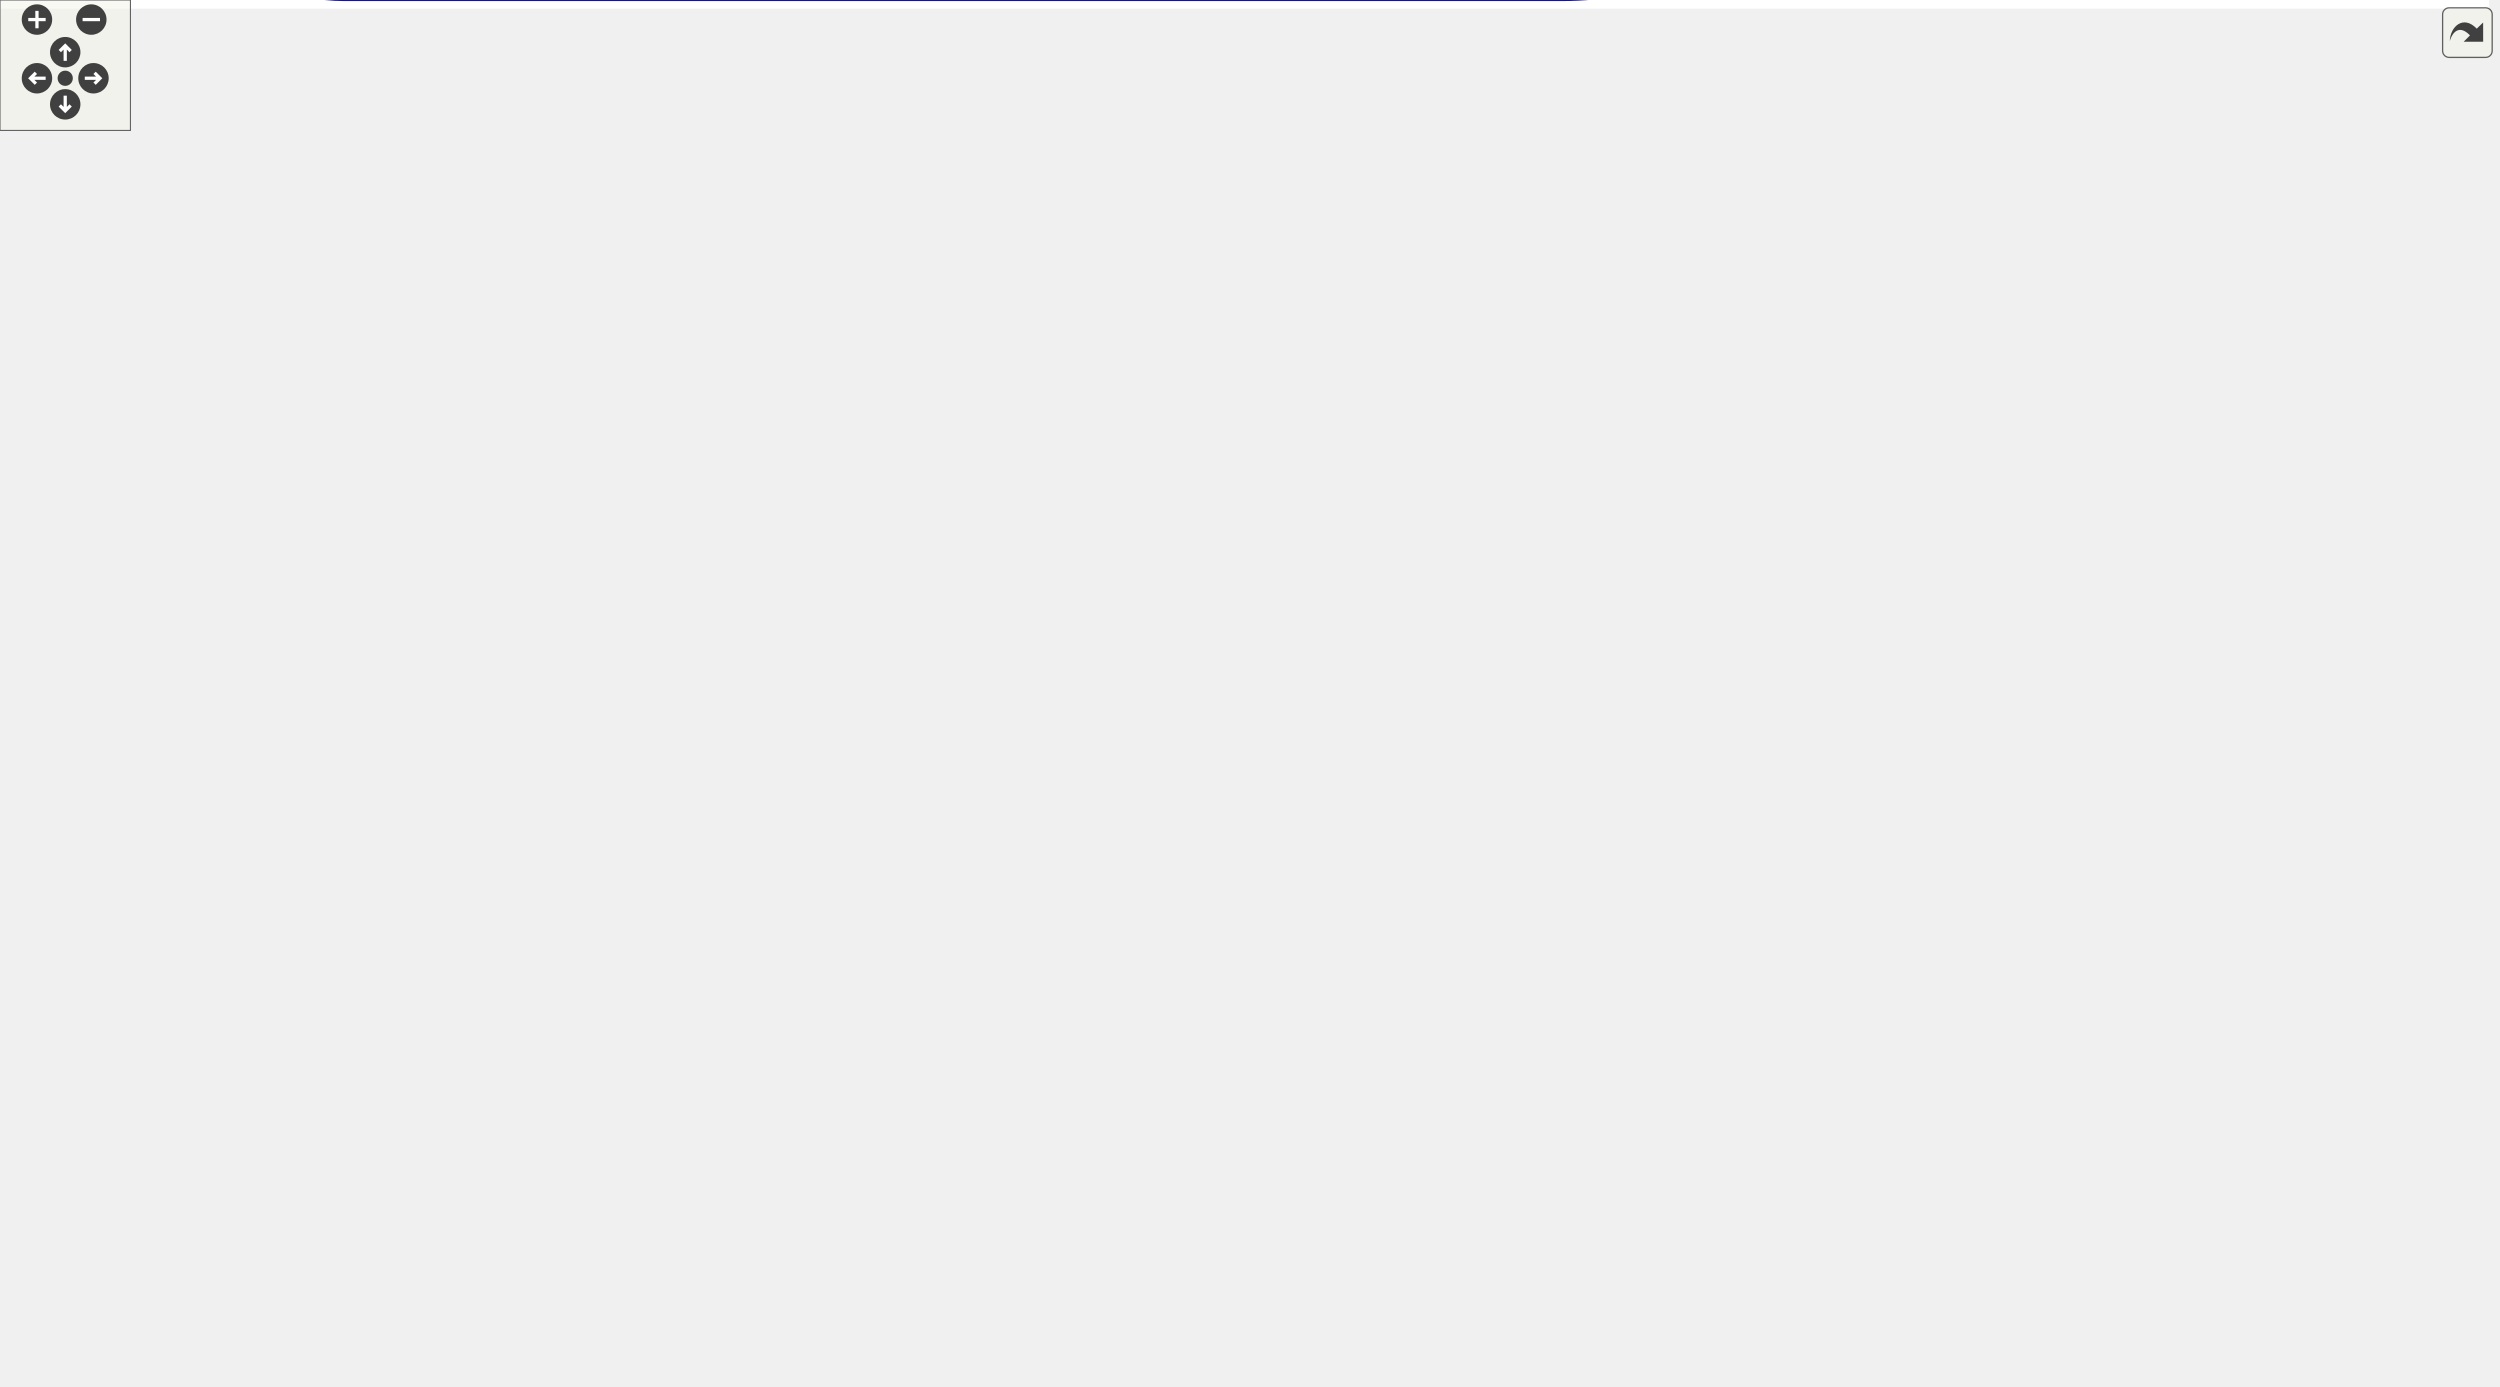
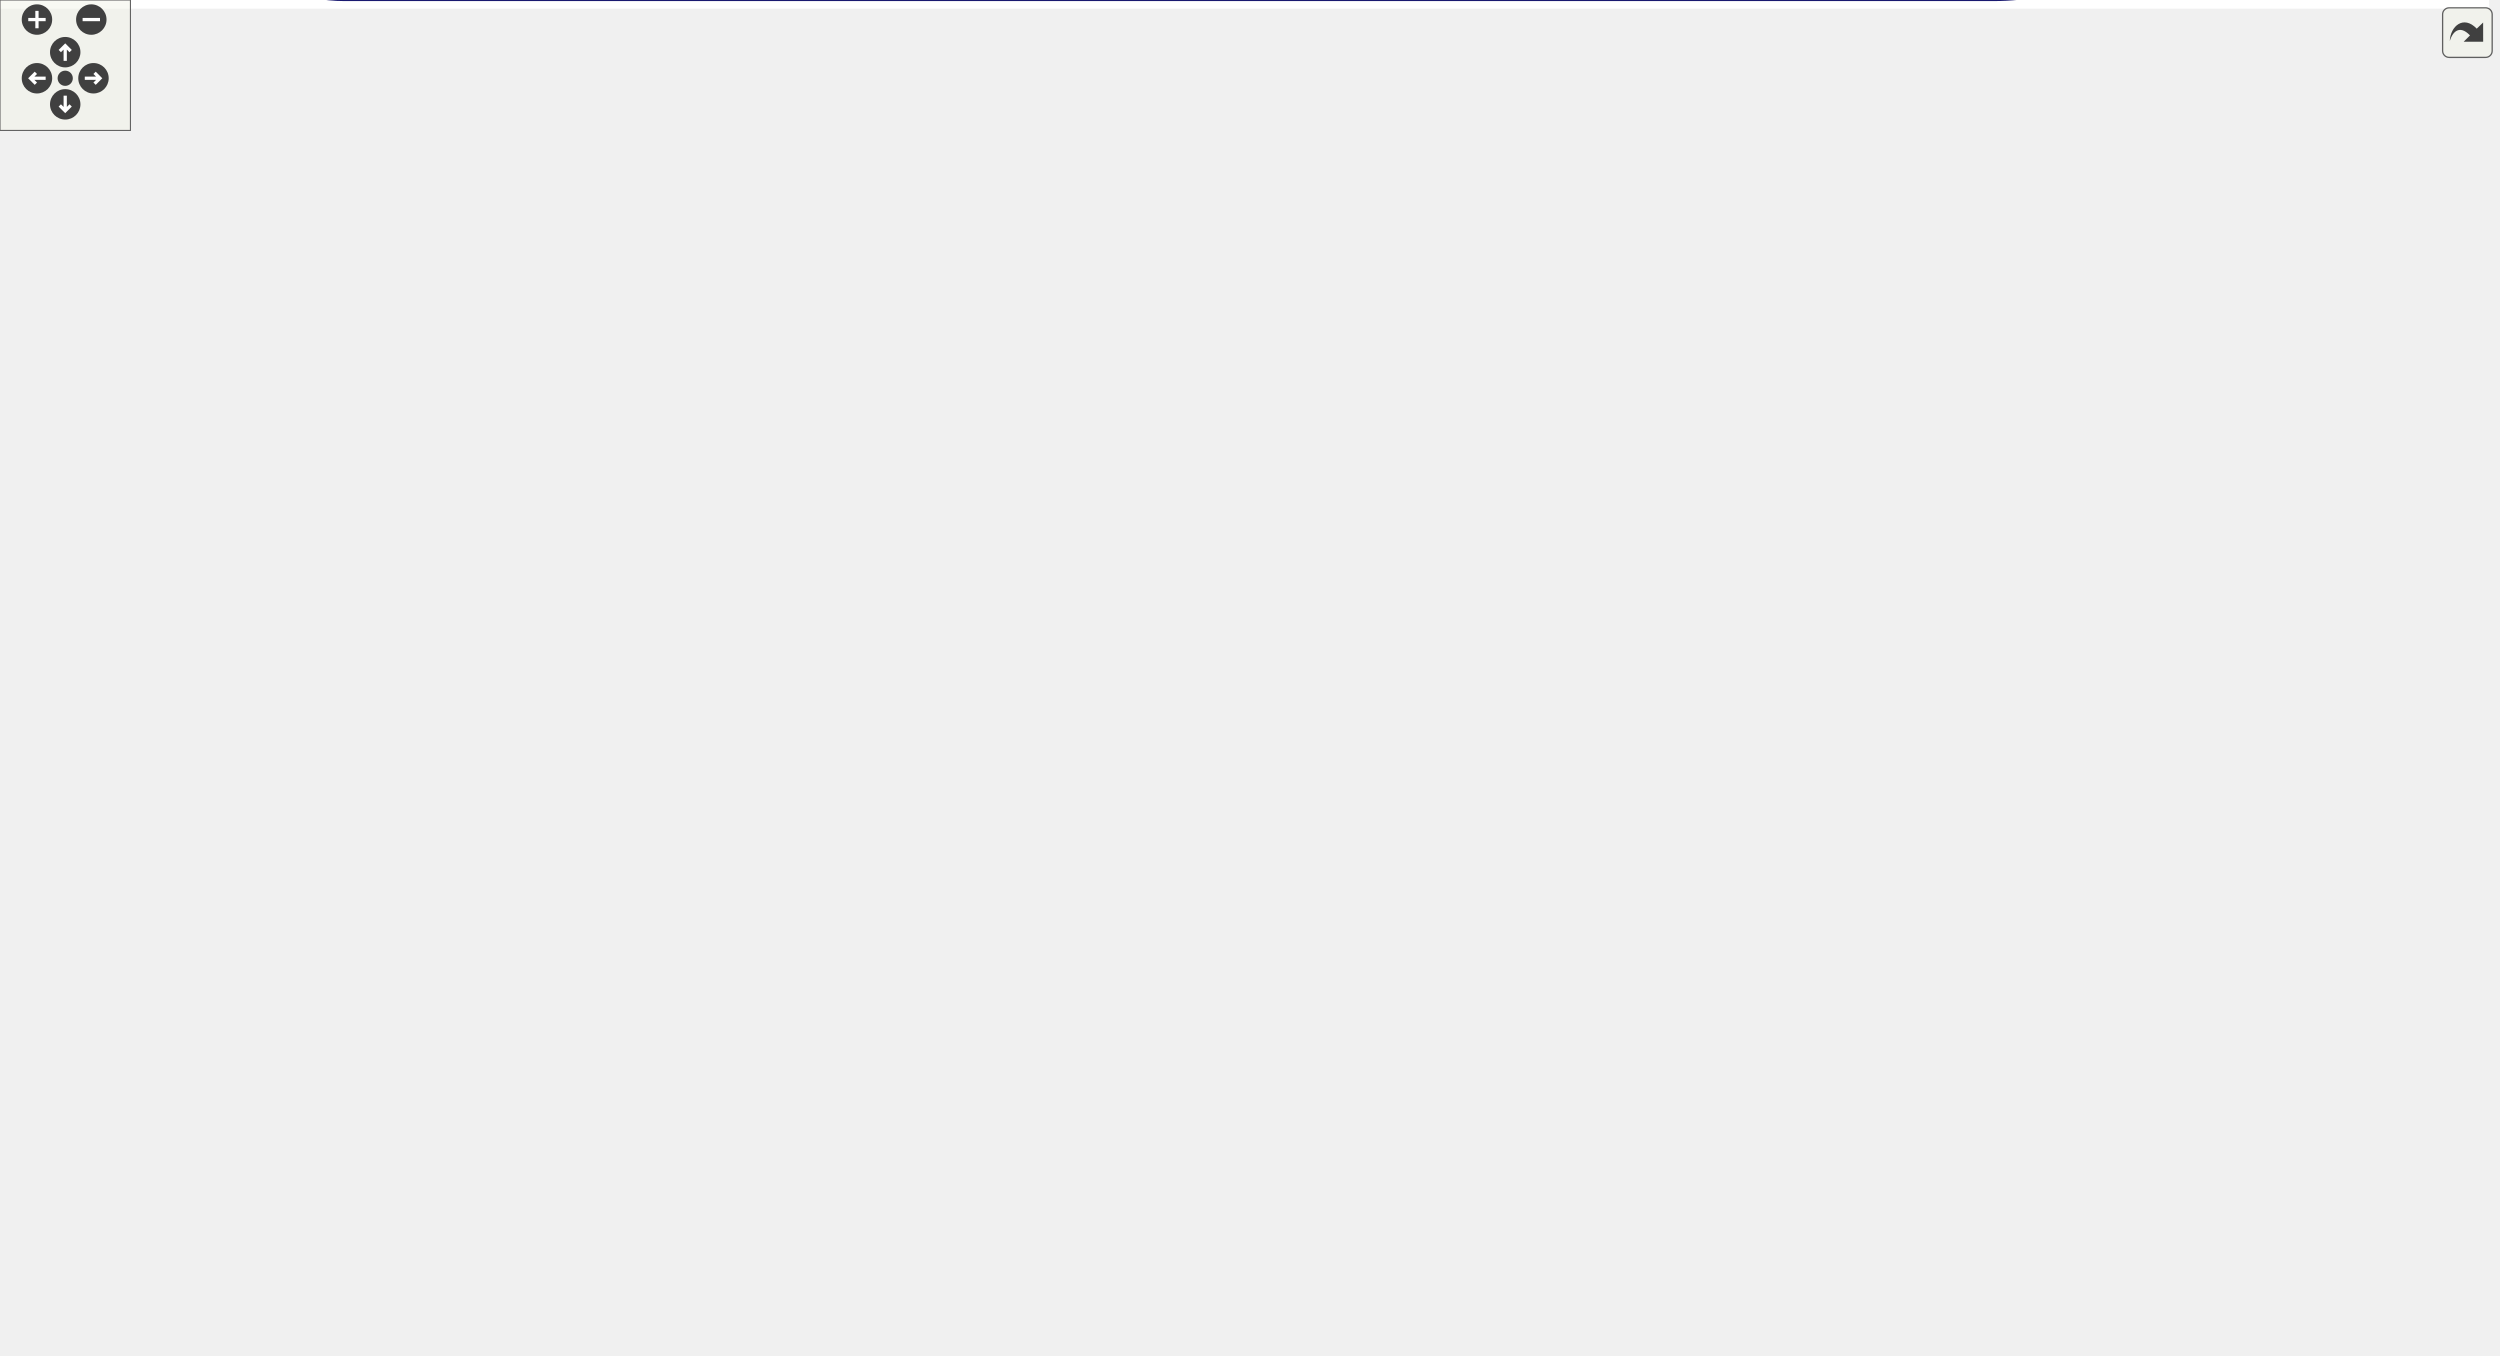
<svg xmlns="http://www.w3.org/2000/svg" xmlns:xlink="http://www.w3.org/1999/xlink" id="main" version="1.1" xml:space="preserve">
  <style type="text/css">
.edge:hover path { stroke: red; }
.edge:hover polygon { stroke: red; fill: red; }
</style>
  <defs>
    <circle id="rim" cx="0" cy="0" r="7" />
    <circle id="rim2" cx="0" cy="0" r="3.5" />
    <g id="zoomPlus">
      <use xlink:href="#rim" fill="#404040">
        <set attributeName="fill" to="#808080" begin="zoomplus.mouseover" end="zoomplus.mouseout" />
      </use>
      <path d="M-4,0h8M0,-4v8" fill="none" stroke="white" stroke-width="1.5" pointer-events="none" />
    </g>
    <g id="zoomMin">
      <use xlink:href="#rim" fill="#404040">
        <set attributeName="fill" to="#808080" begin="zoomminus.mouseover" end="zoomminus.mouseout" />
      </use>
      <path d="M-4,0h8" fill="none" stroke="white" stroke-width="1.5" pointer-events="none" />
    </g>
    <g id="dirArrow">
      <path fill="none" stroke="white" stroke-width="1.5" d="M0,-3.0v7 M-2.5,-0.5L0,-3.0L2.5,-0.5" />
    </g>
    <g id="resetDef">
      <use xlink:href="#rim2" fill="#404040">
        <set attributeName="fill" to="#808080" begin="reset.mouseover" end="reset.mouseout" />
      </use>
    </g>
  </defs>
  <svg id="graph" class="graph">
    <g id="viewport">
-       <polygon fill="white" stroke="transparent" points="-4,4 -4,-577.04 1145,-577.04 1145,4 -4,4" />
+       <polygon fill="white" stroke="transparent" points="-4,4 -4,-563 1145,-563 1145,4 -4,4" />
      <g id="node1" class="node">
        <g id="a_node1">
          <a xlink:title=" ">
-             <polygon fill="#bfbfbf" stroke="black" points="884,-365.5 884,-384.5 948,-384.5 948,-365.5 884,-365.5" />
-             <text text-anchor="middle" x="916" y="-372.5" font-family="Helvetica,sans-Serif" font-size="10.00">Mannequin</text>
+             <polygon fill="#bfbfbf" stroke="black" points="884,-412.5 884,-431.5 948,-431.5 948,-412.5 884,-412.5" />
+             <text text-anchor="middle" x="916" y="-419.5" font-family="Helvetica,sans-Serif" font-size="10.00">Mannequin</text>
          </a>
        </g>
      </g>
      <g id="node2" class="node">
        <g id="a_node2">
          <a xlink:title=" ">
-             <polygon fill="white" stroke="#bfbfbf" points="3,-234.5 3,-253.5 86,-253.5 86,-234.5 3,-234.5" />
-             <text text-anchor="middle" x="44.5" y="-241.5" font-family="Helvetica,sans-Serif" font-size="10.00">MonoBehaviour</text>
+             <polygon fill="white" stroke="#bfbfbf" points="3,-179.5 3,-198.5 86,-198.5 86,-179.5 3,-179.5" />
+             <text text-anchor="middle" x="44.5" y="-186.5" font-family="Helvetica,sans-Serif" font-size="10.00">MonoBehaviour</text>
          </a>
        </g>
      </g>
      <g id="edge1" class="edge">
-         <path fill="none" stroke="midnightblue" d="M61.86,-261.35C77.31,-277.04 101.69,-300.08 126,-316 198.56,-363.53 222.96,-367.53 307,-389 502.75,-439 562.38,-449 761,-412 803.98,-403.99 852.98,-391.66 883.94,-383.46" />
-         <polygon fill="midnightblue" stroke="midnightblue" points="64.1,-258.64 54.63,-253.88 59.07,-263.5 64.1,-258.64" />
+         <path fill="none" stroke="midnightblue" d="M46.9,-208.66C50.97,-248.17 66.61,-335.68 126,-362 265.25,-423.71 755.26,-423.53 883.89,-422.38" />
+         <polygon fill="midnightblue" stroke="midnightblue" points="50.39,-208.32 46.02,-198.67 43.42,-208.94 50.39,-208.32" />
      </g>
      <g id="node10" class="node">
        <g id="a_node10">
          <a xlink:href="class_stats.xhtml" target="_top" xlink:title="Base class Stats of the entity.">
-             <polygon fill="white" stroke="black" points="139.5,-175.5 139.5,-194.5 179.5,-194.5 179.5,-175.5 139.5,-175.5" />
-             <text text-anchor="middle" x="159.5" y="-182.5" font-family="Helvetica,sans-Serif" font-size="10.00">Stats</text>
+             <polygon fill="white" stroke="black" points="139.5,-163.5 139.5,-182.5 179.5,-182.5 179.5,-163.5 139.5,-163.5" />
+             <text text-anchor="middle" x="159.5" y="-170.5" font-family="Helvetica,sans-Serif" font-size="10.00">Stats</text>
          </a>
        </g>
      </g>
      <g id="edge12" class="edge">
-         <path fill="none" stroke="midnightblue" d="M72.91,-229.69C93.76,-218.8 121.88,-204.12 140.1,-194.61" />
-         <polygon fill="midnightblue" stroke="midnightblue" points="71.15,-226.66 63.91,-234.39 74.39,-232.86 71.15,-226.66" />
+         <path fill="none" stroke="midnightblue" d="M96.22,-181.82C111.52,-179.65 127.39,-177.4 139.28,-175.72" />
+         <polygon fill="midnightblue" stroke="midnightblue" points="95.71,-178.36 86.3,-183.22 96.69,-185.29 95.71,-178.36" />
      </g>
      <g id="node12" class="node">
        <g id="a_node12">
          <a xlink:href="class_u_i_controller.xhtml" target="_top" xlink:title=" ">
-             <polygon fill="white" stroke="black" points="126,-259.5 126,-278.5 193,-278.5 193,-259.5 126,-259.5" />
-             <text text-anchor="middle" x="159.5" y="-266.5" font-family="Helvetica,sans-Serif" font-size="10.00">UIController</text>
+             <polygon fill="white" stroke="black" points="126,-201.5 126,-220.5 193,-220.5 193,-201.5 126,-201.5" />
+             <text text-anchor="middle" x="159.5" y="-208.5" font-family="Helvetica,sans-Serif" font-size="10.00">UIController</text>
          </a>
        </g>
      </g>
      <g id="edge15" class="edge">
-         <path fill="none" stroke="midnightblue" d="M96.24,-255.23C106.32,-257.46 116.64,-259.74 125.91,-261.79" />
-         <polygon fill="midnightblue" stroke="midnightblue" points="96.82,-251.77 86.3,-253.03 95.3,-258.6 96.82,-251.77" />
+         <path fill="none" stroke="midnightblue" d="M96.24,-198.88C106.32,-200.84 116.64,-202.85 125.91,-204.66" />
+         <polygon fill="midnightblue" stroke="midnightblue" points="96.78,-195.42 86.3,-196.94 95.44,-202.29 96.78,-195.42" />
      </g>
      <g id="node13" class="node">
        <g id="a_node13">
          <a xlink:href="class_player_controller.xhtml" target="_top" xlink:title="Player Controller is the main class that handles all the movement of the Player.">
-             <polygon fill="white" stroke="black" points="674.5,-137.5 674.5,-156.5 760.5,-156.5 760.5,-137.5 674.5,-137.5" />
-             <text text-anchor="middle" x="717.5" y="-144.5" font-family="Helvetica,sans-Serif" font-size="10.00">PlayerController</text>
+             <polygon fill="white" stroke="black" points="674.5,-130.5 674.5,-149.5 760.5,-149.5 760.5,-130.5 674.5,-130.5" />
+             <text text-anchor="middle" x="717.5" y="-137.5" font-family="Helvetica,sans-Serif" font-size="10.00">PlayerController</text>
          </a>
        </g>
      </g>
      <g id="edge17" class="edge">
-         <path fill="none" stroke="midnightblue" d="M51.58,-224.53C64.61,-187.15 98.97,-109 158.5,-109 158.5,-109 158.5,-109 522,-109 582.15,-109 597.33,-114.72 656,-128 667.06,-130.5 679.01,-134.07 689.35,-137.43" />
-         <polygon fill="midnightblue" stroke="midnightblue" points="48.17,-223.7 48.35,-234.29 54.82,-225.9 48.17,-223.7" />
+         <path fill="none" stroke="midnightblue" d="M55.3,-170.65C72.21,-141.78 109.78,-89 158.5,-89 158.5,-89 158.5,-89 449,-89 541.96,-89 565.68,-96.99 656,-119 668.21,-121.97 681.42,-126.41 692.38,-130.45" />
+         <polygon fill="midnightblue" stroke="midnightblue" points="52.23,-168.98 50.37,-179.41 58.33,-172.41 52.23,-168.98" />
      </g>
      <g id="node14" class="node">
        <g id="a_node14">
          <a xlink:href="class_ability_cooldown.xhtml" target="_top" xlink:title=" ">
-             <polygon fill="white" stroke="black" points="873,-294.5 873,-313.5 959,-313.5 959,-294.5 873,-294.5" />
-             <text text-anchor="middle" x="916" y="-301.5" font-family="Helvetica,sans-Serif" font-size="10.00">AbilityCooldown</text>
+             <polygon fill="white" stroke="black" points="873,-259.5 873,-278.5 959,-278.5 959,-259.5 873,-259.5" />
+             <text text-anchor="middle" x="916" y="-266.5" font-family="Helvetica,sans-Serif" font-size="10.00">AbilityCooldown</text>
          </a>
        </g>
      </g>
      <g id="edge19" class="edge">
-         <path fill="none" stroke="midnightblue" d="M70.14,-258.92C85.79,-268.03 106.67,-279.52 126,-288 255.35,-344.75 287.63,-367.03 427,-390 479.51,-398.66 684.18,-441.69 761,-385 781.69,-369.73 759.69,-346.99 779,-330 804.44,-307.61 843.12,-301.99 872.73,-301.47" />
-         <polygon fill="midnightblue" stroke="midnightblue" points="71.52,-255.67 61.13,-253.6 67.96,-261.7 71.52,-255.67" />
+         <path fill="none" stroke="midnightblue" d="M49.39,-208.63C59.24,-251.97 89.45,-352 158.5,-352 158.5,-352 158.5,-352 522,-352 628.28,-352 657.85,-369.61 761,-344 815.84,-330.39 874.11,-295.67 900.5,-278.67" />
+         <polygon fill="midnightblue" stroke="midnightblue" points="52.78,-207.76 47.27,-198.71 45.94,-209.22 52.78,-207.76" />
      </g>
      <g id="node15" class="node">
        <g id="a_node15">
          <a xlink:href="class_ability_indicator.xhtml" target="_top" xlink:title=" ">
-             <polygon fill="white" stroke="black" points="1061,-481.5 1061,-500.5 1141,-500.5 1141,-481.5 1061,-481.5" />
-             <text text-anchor="middle" x="1101" y="-488.5" font-family="Helvetica,sans-Serif" font-size="10.00">AbilityIndicator</text>
+             <polygon fill="white" stroke="black" points="1061,-259.5 1061,-278.5 1141,-278.5 1141,-259.5 1061,-259.5" />
+             <text text-anchor="middle" x="1101" y="-266.5" font-family="Helvetica,sans-Serif" font-size="10.00">AbilityIndicator</text>
          </a>
        </g>
      </g>
      <g id="edge23" class="edge">
-         <path fill="none" stroke="midnightblue" d="M49.4,-263.78C61.66,-320.06 105.06,-481.58 211,-552 265.29,-588.09 291.81,-566 357,-566 357,-566 357,-566 917,-566 984.98,-566 1057.28,-521.13 1086.54,-500.8" />
-         <polygon fill="midnightblue" stroke="midnightblue" points="52.77,-262.78 47.3,-253.71 45.92,-264.21 52.77,-262.78" />
+         <path fill="none" stroke="midnightblue" d="M47.88,-169.2C54.91,-120.72 80.28,0 158.5,0 158.5,0 158.5,0 917,0 1045.22,0 1089.94,-211.51 1098.42,-259.43" />
+         <polygon fill="midnightblue" stroke="midnightblue" points="44.37,-168.99 46.52,-179.37 51.31,-169.92 44.37,-168.99" />
      </g>
      <g id="node17" class="node">
        <g id="a_node17">
          <a xlink:href="class_basic_attack.xhtml" target="_top" xlink:title=" ">
-             <polygon fill="white" stroke="black" points="881,-87.5 881,-106.5 951,-106.5 951,-87.5 881,-87.5" />
-             <text text-anchor="middle" x="916" y="-94.5" font-family="Helvetica,sans-Serif" font-size="10.00">BasicAttack</text>
+             <polygon fill="white" stroke="black" points="881,-88.5 881,-107.5 951,-107.5 951,-88.5 881,-88.5" />
+             <text text-anchor="middle" x="916" y="-95.5" font-family="Helvetica,sans-Serif" font-size="10.00">BasicAttack</text>
          </a>
        </g>
      </g>
      <g id="edge31" class="edge">
-         <path fill="none" stroke="midnightblue" d="M45.61,-224.37C47.06,-166.4 59.81,0 158.5,0 158.5,0 158.5,0 718.5,0 796.87,0 876.35,-62.81 904.41,-87.34" />
-         <polygon fill="midnightblue" stroke="midnightblue" points="42.11,-224.38 45.45,-234.43 49.11,-224.49 42.11,-224.38" />
+         <path fill="none" stroke="midnightblue" d="M50.31,-169.17C61.57,-128.2 93.71,-38 158.5,-38 158.5,-38 158.5,-38 718.5,-38 786.81,-38 862.88,-71.57 896.87,-88.49" />
+         <polygon fill="midnightblue" stroke="midnightblue" points="46.86,-168.53 47.73,-179.09 53.64,-170.29 46.86,-168.53" />
      </g>
      <g id="node18" class="node">
        <g id="a_node18">
          <a xlink:href="class_inventory.xhtml" target="_top" xlink:title=" ">
-             <polygon fill="white" stroke="black" points="222.5,-221.5 222.5,-240.5 277.5,-240.5 277.5,-221.5 222.5,-221.5" />
-             <text text-anchor="middle" x="250" y="-228.5" font-family="Helvetica,sans-Serif" font-size="10.00">Inventory</text>
-           </a>
-         </g>
-       </g>
-       <g id="edge38" class="edge">
-         <path fill="none" stroke="midnightblue" d="M96.29,-240.76C136.26,-238.2 190.39,-234.74 222.31,-232.7" />
-         <polygon fill="midnightblue" stroke="midnightblue" points="95.95,-237.27 86.19,-241.4 96.39,-244.26 95.95,-237.27" />
+             <polygon fill="white" stroke="black" points="222.5,-243.5 222.5,-262.5 277.5,-262.5 277.5,-243.5 222.5,-243.5" />
+             <text text-anchor="middle" x="250" y="-250.5" font-family="Helvetica,sans-Serif" font-size="10.00">Inventory</text>
+           </a>
+         </g>
+       </g>
+       <g id="edge37" class="edge">
+         <path fill="none" stroke="midnightblue" d="M69.89,-203.75C85.45,-212.56 106.33,-223.31 126,-230 158.08,-240.92 196.74,-247.07 222.04,-250.21" />
+         <polygon fill="midnightblue" stroke="midnightblue" points="71.36,-200.55 60.95,-198.56 67.85,-206.6 71.36,-200.55" />
      </g>
      <g id="node3" class="node">
        <g id="a_node3">
          <a xlink:href="class_character.xhtml" target="_top" xlink:title=" ">
-             <polygon fill="white" stroke="black" points="491.5,-353.5 491.5,-372.5 550.5,-372.5 550.5,-353.5 491.5,-353.5" />
-             <text text-anchor="middle" x="521" y="-360.5" font-family="Helvetica,sans-Serif" font-size="10.00">Character</text>
+             <polygon fill="white" stroke="black" points="491.5,-454.5 491.5,-473.5 550.5,-473.5 550.5,-454.5 491.5,-454.5" />
+             <text text-anchor="middle" x="521" y="-461.5" font-family="Helvetica,sans-Serif" font-size="10.00">Character</text>
          </a>
        </g>
      </g>
      <g id="edge2" class="edge">
-         <path fill="none" stroke="#9a32cd" stroke-dasharray="5,2" d="M560.92,-364.19C638.88,-366.57 812.76,-371.88 883.83,-374.05" />
-         <polygon fill="#9a32cd" stroke="#9a32cd" points="560.68,-360.68 550.58,-363.87 560.47,-367.68 560.68,-360.68" />
-         <text text-anchor="middle" x="717.5" y="-373" font-family="Helvetica,sans-Serif" font-size="10.00"> character</text>
+         <path fill="none" stroke="#9a32cd" stroke-dasharray="5,2" d="M560.84,-462.57C623.2,-459.85 749.36,-452.67 855,-436 864.4,-434.52 874.52,-432.37 883.72,-430.21" />
+         <polygon fill="#9a32cd" stroke="#9a32cd" points="560.52,-459.08 550.68,-462.99 560.81,-466.07 560.52,-459.08" />
+         <text text-anchor="middle" x="717.5" y="-458" font-family="Helvetica,sans-Serif" font-size="10.00"> character</text>
      </g>
      <g id="edge28" class="edge">
-         <path fill="none" stroke="#9a32cd" stroke-dasharray="5,2" d="M533.84,-344.7C543.86,-329.49 558.82,-307.44 573,-289 573.16,-288.79 673.79,-171.17 674,-171 680.67,-165.51 688.78,-160.58 696.11,-156.64" />
-         <polygon fill="#9a32cd" stroke="#9a32cd" points="530.83,-342.91 528.29,-353.19 536.69,-346.74 530.83,-342.91" />
-         <text text-anchor="middle" x="614.5" y="-303" font-family="Helvetica,sans-Serif" font-size="10.00"> character</text>
-         <text text-anchor="middle" x="614.5" y="-292" font-family="Helvetica,sans-Serif" font-size="10.00">characters</text>
-       </g>
-       <g id="edge34" class="edge">
-         <path fill="none" stroke="#9a32cd" stroke-dasharray="5,2" d="M560.74,-359.59C631.12,-351.2 779.66,-322.98 855,-231 887.79,-190.97 906.3,-130.17 912.57,-106.71" />
-         <polygon fill="#9a32cd" stroke="#9a32cd" points="560.09,-356.14 550.54,-360.73 560.87,-363.1 560.09,-356.14" />
-         <text text-anchor="middle" x="717.5" y="-339" font-family="Helvetica,sans-Serif" font-size="10.00"> character</text>
+         <path fill="none" stroke="#9a32cd" stroke-dasharray="5,2" d="M528.26,-444.87C545.26,-395.09 596.29,-259.2 674,-170 681,-161.96 690.58,-154.96 698.87,-149.75" />
+         <polygon fill="#9a32cd" stroke="#9a32cd" points="524.93,-443.79 525.07,-454.39 531.57,-446.02 524.93,-443.79" />
+         <text text-anchor="middle" x="614.5" y="-343" font-family="Helvetica,sans-Serif" font-size="10.00"> character</text>
+         <text text-anchor="middle" x="614.5" y="-332" font-family="Helvetica,sans-Serif" font-size="10.00">characters</text>
      </g>
      <g id="node4" class="node">
        <g id="a_node4">
          <a xlink:title=" ">
-             <polygon fill="white" stroke="#bfbfbf" points="0,-515.5 0,-534.5 89,-534.5 89,-515.5 0,-515.5" />
-             <text text-anchor="middle" x="44.5" y="-522.5" font-family="Helvetica,sans-Serif" font-size="10.00">ScriptableObject</text>
+             <polygon fill="white" stroke="#bfbfbf" points="0,-481.5 0,-500.5 89,-500.5 89,-481.5 0,-481.5" />
+             <text text-anchor="middle" x="44.5" y="-488.5" font-family="Helvetica,sans-Serif" font-size="10.00">ScriptableObject</text>
          </a>
        </g>
      </g>
      <g id="edge3" class="edge">
-         <path fill="none" stroke="midnightblue" d="M80.39,-511.89C147.24,-486.95 298.18,-431.45 427,-390 448.45,-383.1 472.92,-376.02 491.38,-370.85" />
-         <polygon fill="midnightblue" stroke="midnightblue" points="78.92,-508.71 70.78,-515.49 81.37,-515.26 78.92,-508.71" />
+         <path fill="none" stroke="midnightblue" d="M99.57,-487.92C200.49,-482.18 414.31,-470.01 491.47,-465.62" />
+         <polygon fill="midnightblue" stroke="midnightblue" points="99.07,-484.45 89.29,-488.51 99.47,-491.43 99.07,-484.45" />
      </g>
      <g id="node5" class="node">
        <g id="a_node5">
          <a xlink:href="class_ability.xhtml" target="_top" xlink:title=" ">
-             <polygon fill="white" stroke="black" points="336,-488.5 336,-507.5 380,-507.5 380,-488.5 336,-488.5" />
-             <text text-anchor="middle" x="358" y="-495.5" font-family="Helvetica,sans-Serif" font-size="10.00">Ability</text>
+             <polygon fill="white" stroke="black" points="336,-502.5 336,-521.5 380,-521.5 380,-502.5 336,-502.5" />
+             <text text-anchor="middle" x="358" y="-509.5" font-family="Helvetica,sans-Serif" font-size="10.00">Ability</text>
          </a>
        </g>
      </g>
      <g id="edge5" class="edge">
-         <path fill="none" stroke="midnightblue" d="M99.49,-520.32C169.28,-514.27 287.56,-504.02 335.68,-499.85" />
-         <polygon fill="midnightblue" stroke="midnightblue" points="98.8,-516.87 89.14,-521.22 99.41,-523.84 98.8,-516.87" />
+         <path fill="none" stroke="midnightblue" d="M99.49,-494.64C169.28,-499.34 287.56,-507.32 335.68,-510.56" />
+         <polygon fill="midnightblue" stroke="midnightblue" points="99.35,-491.12 89.14,-493.94 98.88,-498.11 99.35,-491.12" />
      </g>
      <g id="node6" class="node">
        <g id="a_node6">
          <a xlink:href="class_effect.xhtml" target="_top" xlink:title=" ">
-             <polygon fill="white" stroke="black" points="139,-553.5 139,-572.5 180,-572.5 180,-553.5 139,-553.5" />
-             <text text-anchor="middle" x="159.5" y="-560.5" font-family="Helvetica,sans-Serif" font-size="10.00">Effect</text>
+             <polygon fill="white" stroke="black" points="139,-519.5 139,-538.5 180,-538.5 180,-519.5 139,-519.5" />
+             <text text-anchor="middle" x="159.5" y="-526.5" font-family="Helvetica,sans-Serif" font-size="10.00">Effect</text>
          </a>
        </g>
      </g>
      <g id="edge7" class="edge">
-         <path fill="none" stroke="midnightblue" d="M83.67,-537.84C102.21,-544.07 123.71,-551.3 138.89,-556.41" />
-         <polygon fill="midnightblue" stroke="midnightblue" points="84.61,-534.46 74.01,-534.59 82.38,-541.09 84.61,-534.46" />
+         <path fill="none" stroke="midnightblue" d="M83.67,-503.84C102.21,-510.07 123.71,-517.3 138.89,-522.41" />
+         <polygon fill="midnightblue" stroke="midnightblue" points="84.61,-500.46 74.01,-500.59 82.38,-507.09 84.61,-500.46" />
      </g>
      <g id="edge4" class="edge">
-         <path fill="none" stroke="#9a32cd" stroke-dasharray="5,2" d="M378.39,-481.74C412.27,-453.33 481.25,-395.49 508.53,-372.62" />
-         <polygon fill="#9a32cd" stroke="#9a32cd" points="375.99,-479.18 370.58,-488.29 380.49,-484.55 375.99,-479.18" />
-         <text text-anchor="middle" x="448" y="-441" font-family="Helvetica,sans-Serif" font-size="10.00"> abilities</text>
+         <path fill="none" stroke="#9a32cd" stroke-dasharray="5,2" d="M389.87,-499.84C401.42,-495.5 414.72,-490.76 427,-487 448.31,-480.47 472.79,-474.47 491.29,-470.24" />
+         <polygon fill="#9a32cd" stroke="#9a32cd" points="388.33,-496.68 380.23,-503.51 390.82,-503.22 388.33,-496.68" />
+         <text text-anchor="middle" x="448" y="-490" font-family="Helvetica,sans-Serif" font-size="10.00"> abilities</text>
      </g>
      <g id="edge21" class="edge">
-         <path fill="none" stroke="#9a32cd" stroke-dasharray="5,2" d="M390.72,-496.91C460.41,-493.54 631.05,-479.86 761,-425 824.9,-398.02 884.75,-337.21 906.43,-313.61" />
-         <polygon fill="#9a32cd" stroke="#9a32cd" points="390.26,-493.43 380.42,-497.37 390.57,-500.42 390.26,-493.43" />
-         <text text-anchor="middle" x="614.5" y="-479" font-family="Helvetica,sans-Serif" font-size="10.00"> ability</text>
+         <path fill="none" stroke="#9a32cd" stroke-dasharray="5,2" d="M390.58,-513.9C460.01,-516.97 630.13,-518.44 761,-470 808.63,-452.37 822.64,-444.15 855,-405 888.54,-364.42 906.73,-302.15 912.73,-278.53" />
+         <polygon fill="#9a32cd" stroke="#9a32cd" points="390.48,-510.39 380.33,-513.4 390.14,-517.38 390.48,-510.39" />
+         <text text-anchor="middle" x="614.5" y="-512" font-family="Helvetica,sans-Serif" font-size="10.00"> ability</text>
      </g>
      <g id="node16" class="node">
        <g id="a_node16">
          <a xlink:href="class_indicated_ability.xhtml" target="_top" xlink:title="Encapsulador de les Ability que han de mostrar l'indicador">
-             <polygon fill="white" stroke="black" points="573,-515.5 573,-534.5 656,-534.5 656,-515.5 573,-515.5" />
-             <text text-anchor="middle" x="614.5" y="-522.5" font-family="Helvetica,sans-Serif" font-size="10.00">IndicatedAbility</text>
+             <polygon fill="white" stroke="black" points="573,-539.5 573,-558.5 656,-558.5 656,-539.5 573,-539.5" />
+             <text text-anchor="middle" x="614.5" y="-546.5" font-family="Helvetica,sans-Serif" font-size="10.00">IndicatedAbility</text>
          </a>
        </g>
      </g>
      <g id="edge26" class="edge">
-         <path fill="none" stroke="midnightblue" d="M390.08,-504.71C401.63,-507 414.87,-509.39 427,-511 477.05,-517.64 535.11,-521.38 572.98,-523.29" />
-         <polygon fill="midnightblue" stroke="midnightblue" points="390.53,-501.23 380.03,-502.66 389.13,-508.09 390.53,-501.23" />
+         <path fill="none" stroke="midnightblue" d="M390.11,-518.95C401.65,-521.39 414.89,-524.01 427,-526 477.06,-534.23 535.12,-540.94 572.98,-544.95" />
+         <polygon fill="midnightblue" stroke="midnightblue" points="390.57,-515.47 380.05,-516.79 389.09,-522.31 390.57,-515.47" />
      </g>
      <g id="edge6" class="edge">
-         <path fill="none" stroke="#9a32cd" stroke-dasharray="5,2" d="M189.75,-553.32C229.73,-540.1 300.46,-516.7 335.74,-505.03" />
-         <polygon fill="#9a32cd" stroke="#9a32cd" points="188.45,-550.07 180.06,-556.53 190.65,-556.71 188.45,-550.07" />
-         <text text-anchor="middle" x="250" y="-559" font-family="Helvetica,sans-Serif" font-size="10.00"> aToAuthorEffects</text>
-         <text text-anchor="middle" x="250" y="-548" font-family="Helvetica,sans-Serif" font-size="10.00">aToEnemyEffects</text>
+         <path fill="none" stroke="#9a32cd" stroke-dasharray="5,2" d="M190.27,-526.42C230.33,-522.96 300.61,-516.88 335.74,-513.84" />
+         <polygon fill="#9a32cd" stroke="#9a32cd" points="189.72,-522.96 180.06,-527.31 190.32,-529.93 189.72,-522.96" />
+         <text text-anchor="middle" x="250" y="-538" font-family="Helvetica,sans-Serif" font-size="10.00"> aToAuthorEffects</text>
+         <text text-anchor="middle" x="250" y="-527" font-family="Helvetica,sans-Serif" font-size="10.00">aToEnemyEffects</text>
      </g>
      <g id="node7" class="node">
        <g id="a_node7">
          <a xlink:href="class_mannequin_stats.xhtml" target="_top" xlink:title=" ">
-             <polygon fill="white" stroke="black" points="674,-269.5 674,-288.5 761,-288.5 761,-269.5 674,-269.5" />
-             <text text-anchor="middle" x="717.5" y="-276.5" font-family="Helvetica,sans-Serif" font-size="10.00">MannequinStats</text>
+             <polygon fill="white" stroke="black" points="674,-315.5 674,-334.5 761,-334.5 761,-315.5 674,-315.5" />
+             <text text-anchor="middle" x="717.5" y="-322.5" font-family="Helvetica,sans-Serif" font-size="10.00">MannequinStats</text>
          </a>
        </g>
      </g>
      <g id="edge8" class="edge">
-         <path fill="none" stroke="#9a32cd" stroke-dasharray="5,2" d="M747.15,-292.99C787.68,-312.8 860.71,-348.48 895.52,-365.48" />
-         <polygon fill="#9a32cd" stroke="#9a32cd" points="748.58,-289.8 738.06,-288.56 745.51,-296.09 748.58,-289.8" />
-         <text text-anchor="middle" x="817" y="-346" font-family="Helvetica,sans-Serif" font-size="10.00"> stats</text>
+         <path fill="none" stroke="#9a32cd" stroke-dasharray="5,2" d="M747.15,-339.14C787.68,-359.15 860.71,-395.2 895.52,-412.38" />
+         <polygon fill="#9a32cd" stroke="#9a32cd" points="748.58,-335.94 738.06,-334.66 745.48,-342.22 748.58,-335.94" />
+         <text text-anchor="middle" x="817" y="-393" font-family="Helvetica,sans-Serif" font-size="10.00"> stats</text>
      </g>
      <g id="node8" class="node">
        <g id="a_node8">
          <a xlink:href="class_player_stats.xhtml" target="_top" xlink:title="Player Stats is the main class that controls all the Player Statistics in all time in the game execut...">
-             <polygon fill="white" stroke="black" points="487,-192.5 487,-211.5 555,-211.5 555,-192.5 487,-192.5" />
-             <text text-anchor="middle" x="521" y="-199.5" font-family="Helvetica,sans-Serif" font-size="10.00">PlayerStats</text>
+             <polygon fill="white" stroke="black" points="487,-201.5 487,-220.5 555,-220.5 555,-201.5 487,-201.5" />
+             <text text-anchor="middle" x="521" y="-208.5" font-family="Helvetica,sans-Serif" font-size="10.00">PlayerStats</text>
          </a>
        </g>
      </g>
      <g id="edge9" class="edge">
-         <path fill="none" stroke="midnightblue" d="M527.52,-221.27C534.47,-241.5 548.55,-272.24 573,-286 609.08,-306.31 658.71,-297.33 689.14,-288.52" />
-         <polygon fill="midnightblue" stroke="midnightblue" points="530.8,-220.02 524.45,-211.54 524.12,-222.13 530.8,-220.02" />
+         <path fill="none" stroke="midnightblue" d="M527.6,-230.27C534.67,-250.96 548.91,-283.11 573,-300 602.4,-320.61 643.34,-326.05 673.97,-326.81" />
+         <polygon fill="midnightblue" stroke="midnightblue" points="530.91,-229.11 524.55,-220.64 524.24,-231.23 530.91,-229.11" />
      </g>
      <g id="edge29" class="edge">
-         <path fill="none" stroke="#9a32cd" stroke-dasharray="5,2" d="M531.79,-183.47C540.48,-169.19 554.65,-150.49 573,-142 607.62,-125.99 652.11,-130.9 682.32,-137.45" />
-         <polygon fill="#9a32cd" stroke="#9a32cd" points="528.57,-182.05 526.66,-192.48 534.65,-185.52 528.57,-182.05" />
-         <text text-anchor="middle" x="614.5" y="-145" font-family="Helvetica,sans-Serif" font-size="10.00"> stats</text>
+         <path fill="none" stroke="#9a32cd" stroke-dasharray="5,2" d="M538.16,-194.16C547.53,-185.37 560.02,-175.18 573,-169 590.61,-160.62 638.7,-151.86 674.38,-146.19" />
+         <polygon fill="#9a32cd" stroke="#9a32cd" points="535.47,-191.9 530.79,-201.4 540.38,-196.89 535.47,-191.9" />
+         <text text-anchor="middle" x="614.5" y="-172" font-family="Helvetica,sans-Serif" font-size="10.00"> stats</text>
      </g>
      <g id="edge27" class="edge">
-         <path fill="none" stroke="#9a32cd" stroke-dasharray="5,2" d="M565.39,-198.84C624.65,-195.22 727.36,-191.6 761,-207 771.87,-211.98 769.68,-219.51 779,-227 815.81,-256.56 865.41,-281.51 893.41,-294.46" />
-         <polygon fill="#9a32cd" stroke="#9a32cd" points="564.97,-195.36 555.22,-199.49 565.42,-202.35 564.97,-195.36" />
-         <text text-anchor="middle" x="717.5" y="-210" font-family="Helvetica,sans-Serif" font-size="10.00"> playerStats</text>
-       </g>
-       <g id="edge35" class="edge">
-         <path fill="none" stroke="#9a32cd" stroke-dasharray="5,2" d="M529.65,-183.26C537.74,-165.96 552.23,-141.04 573,-128 670.44,-66.81 815.34,-80.26 880.76,-90.59" />
-         <polygon fill="#9a32cd" stroke="#9a32cd" points="526.45,-181.85 525.63,-192.41 532.85,-184.67 526.45,-181.85" />
-         <text text-anchor="middle" x="717.5" y="-93" font-family="Helvetica,sans-Serif" font-size="10.00"> stats</text>
+         <path fill="none" stroke="#9a32cd" stroke-dasharray="5,2" d="M565.34,-217.4C641.29,-228.6 797.51,-251.66 872.72,-262.76" />
+         <polygon fill="#9a32cd" stroke="#9a32cd" points="565.57,-213.89 555.17,-215.9 564.55,-220.82 565.57,-213.89" />
+         <text text-anchor="middle" x="717.5" y="-248" font-family="Helvetica,sans-Serif" font-size="10.00"> playerStats</text>
+       </g>
+       <g id="edge34" class="edge">
+         <path fill="none" stroke="#9a32cd" stroke-dasharray="5,2" d="M565.06,-210.98C643.59,-210.24 806.44,-205.36 855,-178 883.89,-161.72 903.07,-125.2 910.95,-107.71" />
+         <polygon fill="#9a32cd" stroke="#9a32cd" points="564.99,-207.48 555.01,-211.05 565.04,-214.48 564.99,-207.48" />
+         <text text-anchor="middle" x="717.5" y="-210" font-family="Helvetica,sans-Serif" font-size="10.00"> stats</text>
      </g>
      <g id="node9" class="node">
        <g id="a_node9">
          <a xlink:href="class_ability_affected_stats.xhtml" target="_top" xlink:title="Base class Stats of the entity who is affected by Abilities.">
-             <polygon fill="white" stroke="black" points="307,-175.5 307,-194.5 409,-194.5 409,-175.5 307,-175.5" />
-             <text text-anchor="middle" x="358" y="-182.5" font-family="Helvetica,sans-Serif" font-size="10.00">AbilityAffectedStats</text>
+             <polygon fill="white" stroke="black" points="307,-163.5 307,-182.5 409,-182.5 409,-163.5 307,-163.5" />
+             <text text-anchor="middle" x="358" y="-170.5" font-family="Helvetica,sans-Serif" font-size="10.00">AbilityAffectedStats</text>
          </a>
        </g>
      </g>
      <g id="edge10" class="edge">
-         <path fill="none" stroke="midnightblue" d="M419.05,-191.34C441.96,-193.76 467.24,-196.43 486.77,-198.49" />
-         <polygon fill="midnightblue" stroke="midnightblue" points="419.37,-187.86 409.06,-190.29 418.64,-194.82 419.37,-187.86" />
+         <path fill="none" stroke="midnightblue" d="M409.43,-184.9C434.72,-190.87 464.64,-197.93 486.97,-203.2" />
+         <polygon fill="midnightblue" stroke="midnightblue" points="410.16,-181.48 399.63,-182.59 408.56,-188.29 410.16,-181.48" />
      </g>
      <g id="edge11" class="edge">
-         <path fill="none" stroke="midnightblue" d="M189.79,-185C220.6,-185 269.67,-185 306.71,-185" />
-         <polygon fill="midnightblue" stroke="midnightblue" points="189.7,-181.5 179.7,-185 189.7,-188.5 189.7,-181.5" />
+         <path fill="none" stroke="midnightblue" d="M189.79,-173C220.6,-173 269.67,-173 306.71,-173" />
+         <polygon fill="midnightblue" stroke="midnightblue" points="189.7,-169.5 179.7,-173 189.7,-176.5 189.7,-169.5" />
      </g>
      <g id="edge33" class="edge">
-         <path fill="none" stroke="#9a32cd" stroke-dasharray="5,2" d="M189.38,-175.97C266.84,-152.4 486.14,-90.04 674,-78 754.28,-72.85 775.5,-65.71 855,-78 866.99,-79.85 879.86,-83.67 890.59,-87.4" />
-         <polygon fill="#9a32cd" stroke="#9a32cd" points="188.35,-172.62 179.82,-178.9 190.4,-179.32 188.35,-172.62" />
-         <text text-anchor="middle" x="521" y="-106" font-family="Helvetica,sans-Serif" font-size="10.00"> otherStats</text>
+         <path fill="none" stroke="#9a32cd" stroke-dasharray="5,2" d="M189.72,-167.47C278.11,-151.06 550.59,-102.8 779,-87 812.7,-84.67 821.36,-83.94 855,-87 863.44,-87.77 872.46,-89.13 880.88,-90.64" />
+         <polygon fill="#9a32cd" stroke="#9a32cd" points="188.83,-164.08 179.64,-169.35 190.11,-170.96 188.83,-164.08" />
+         <text text-anchor="middle" x="521" y="-122" font-family="Helvetica,sans-Serif" font-size="10.00"> otherStats</text>
      </g>
      <g id="node11" class="node">
        <g id="a_node11">
          <a xlink:href="class_player_u_i_controller.xhtml" target="_top" xlink:title="UI Controller for the Player Stats">
-             <polygon fill="white" stroke="black" points="310.5,-260.5 310.5,-279.5 405.5,-279.5 405.5,-260.5 310.5,-260.5" />
-             <text text-anchor="middle" x="358" y="-267.5" font-family="Helvetica,sans-Serif" font-size="10.00">PlayerUIController</text>
+             <polygon fill="white" stroke="black" points="310.5,-201.5 310.5,-220.5 405.5,-220.5 405.5,-201.5 310.5,-201.5" />
+             <text text-anchor="middle" x="358" y="-208.5" font-family="Helvetica,sans-Serif" font-size="10.00">PlayerUIController</text>
          </a>
        </g>
      </g>
      <g id="edge13" class="edge">
-         <path fill="none" stroke="#9a32cd" stroke-dasharray="5,2" d="M415.81,-262.45C433.47,-258.71 452.59,-253.17 469,-245 485.79,-236.64 501.76,-221.64 511.21,-211.75" />
-         <polygon fill="#9a32cd" stroke="#9a32cd" points="414.76,-259.09 405.62,-264.45 416.11,-265.96 414.76,-259.09" />
-         <text text-anchor="middle" x="448" y="-262" font-family="Helvetica,sans-Serif" font-size="10.00"> uiControl</text>
+         <path fill="none" stroke="#9a32cd" stroke-dasharray="5,2" d="M415.88,-211C439.63,-211 466.38,-211 486.82,-211" />
+         <polygon fill="#9a32cd" stroke="#9a32cd" points="415.57,-207.5 405.57,-211 415.57,-214.5 415.57,-207.5" />
+         <text text-anchor="middle" x="448" y="-214" font-family="Helvetica,sans-Serif" font-size="10.00"> uiControl</text>
      </g>
      <g id="edge14" class="edge">
-         <path fill="none" stroke="midnightblue" d="M203.64,-269.22C235.21,-269.38 278.01,-269.6 310.38,-269.76" />
-         <polygon fill="midnightblue" stroke="midnightblue" points="203.41,-265.72 193.39,-269.17 203.37,-272.72 203.41,-265.72" />
+         <path fill="none" stroke="midnightblue" d="M203.64,-211C235.21,-211 278.01,-211 310.38,-211" />
+         <polygon fill="midnightblue" stroke="midnightblue" points="203.39,-207.5 193.39,-211 203.39,-214.5 203.39,-207.5" />
      </g>
      <g id="edge16" class="edge">
-         <path fill="none" stroke="#9a32cd" stroke-dasharray="5,2" d="M664.09,-154.72C636.54,-159.58 602.45,-166.88 573,-177 561.25,-181.04 548.71,-187.16 539.01,-192.33" />
-         <polygon fill="#9a32cd" stroke="#9a32cd" points="665.05,-158.11 674.31,-152.97 663.87,-151.21 665.05,-158.11" />
-         <text text-anchor="middle" x="614.5" y="-180" font-family="Helvetica,sans-Serif" font-size="10.00"> playerController</text>
+         <path fill="none" stroke="#9a32cd" stroke-dasharray="5,2" d="M675.88,-128.17C645.72,-121.77 604.52,-118.19 573,-135 559.33,-142.29 536.89,-182.57 526.98,-201.35" />
+         <polygon fill="#9a32cd" stroke="#9a32cd" points="675.13,-131.59 685.66,-130.43 676.7,-124.77 675.13,-131.59" />
+         <text text-anchor="middle" x="614.5" y="-138" font-family="Helvetica,sans-Serif" font-size="10.00"> playerController</text>
      </g>
      <g id="edge20" class="edge">
-         <path fill="none" stroke="#9a32cd" stroke-dasharray="5,2" d="M747.77,-161.61C752.39,-164.45 756.97,-167.61 761,-171 770.67,-179.13 768.5,-185.98 779,-193 808.33,-212.62 826.55,-195.12 855,-216 883.77,-237.12 903.26,-276.41 911.11,-294.47" />
-         <polygon fill="#9a32cd" stroke="#9a32cd" points="749.37,-158.5 738.96,-156.56 745.9,-164.57 749.37,-158.5" />
-         <text text-anchor="middle" x="817" y="-219" font-family="Helvetica,sans-Serif" font-size="10.00"> playerController</text>
+         <path fill="none" stroke="#9a32cd" stroke-dasharray="5,2" d="M744.19,-155.29C750.15,-159.57 756.16,-164.56 761,-170 772.11,-182.47 766.04,-192.46 779,-203 806.38,-225.26 823.34,-210.4 855,-226 873.39,-235.06 892.23,-249.59 903.78,-259.22" />
+         <polygon fill="#9a32cd" stroke="#9a32cd" points="745.89,-152.22 735.64,-149.55 741.99,-158.03 745.89,-152.22" />
+         <text text-anchor="middle" x="817" y="-229" font-family="Helvetica,sans-Serif" font-size="10.00"> playerController</text>
      </g>
      <g id="edge32" class="edge">
-         <path fill="none" stroke="#9a32cd" stroke-dasharray="5,2" d="M770.65,-142.03C796.42,-138.71 827.76,-133.37 855,-125 870.05,-120.37 886.18,-112.68 897.92,-106.53" />
-         <polygon fill="#9a32cd" stroke="#9a32cd" points="770.2,-138.56 760.7,-143.25 771.05,-145.51 770.2,-138.56" />
-         <text text-anchor="middle" x="817" y="-144" font-family="Helvetica,sans-Serif" font-size="10.00"> controller</text>
+         <path fill="none" stroke="#9a32cd" stroke-dasharray="5,2" d="M770.66,-128.85C805.51,-121.4 850.37,-111.81 880.76,-105.32" />
+         <polygon fill="#9a32cd" stroke="#9a32cd" points="769.7,-125.48 760.65,-130.99 771.16,-132.32 769.7,-125.48" />
+         <text text-anchor="middle" x="817" y="-129" font-family="Helvetica,sans-Serif" font-size="10.00"> controller</text>
+       </g>
+       <g id="edge35" class="edge">
+         <path fill="none" stroke="#9a32cd" stroke-dasharray="5,2" d="M862.84,-272.44C794.17,-275.16 670.72,-273.75 573,-238 560.58,-233.46 547.41,-226.42 537.56,-220.67" />
+         <polygon fill="#9a32cd" stroke="#9a32cd" points="863.13,-275.93 872.97,-271.99 862.82,-268.94 863.13,-275.93" />
+         <text text-anchor="middle" x="717.5" y="-274" font-family="Helvetica,sans-Serif" font-size="10.00"> abilityCooldowns</text>
+       </g>
+       <g id="edge18" class="edge">
+         <path fill="none" stroke="#9a32cd" stroke-dasharray="5,2" d="M904.48,-250.23C893.96,-232.97 876.31,-207.74 855,-192 826.65,-171.05 788.85,-157.52 760.21,-149.53" />
+         <polygon fill="#9a32cd" stroke="#9a32cd" points="901.75,-252.48 909.83,-259.34 907.79,-248.94 901.75,-252.48" />
+         <text text-anchor="middle" x="817" y="-195" font-family="Helvetica,sans-Serif" font-size="10.00"> abilityCooldowns</text>
+       </g>
+       <g id="edge24" class="edge">
+         <path fill="none" stroke="#9a32cd" stroke-dasharray="5,2" d="M959.01,-257.12C965.01,-255.83 971.13,-254.72 977,-254 1006.11,-250.42 1013.91,-250.24 1043,-254 1051.73,-255.13 1061.02,-257.19 1069.52,-259.43" />
+         <polygon fill="#9a32cd" stroke="#9a32cd" points="958.05,-253.75 949.11,-259.43 959.65,-260.57 958.05,-253.75" />
+         <text text-anchor="middle" x="1010" y="-257" font-family="Helvetica,sans-Serif" font-size="10.00"> currentCD</text>
+       </g>
+       <g id="edge22" class="edge">
+         <path fill="none" stroke="#9a32cd" stroke-dasharray="5,2" d="M1050.75,-269C1022.24,-269 986.71,-269 959.44,-269" />
+         <polygon fill="#9a32cd" stroke="#9a32cd" points="1050.91,-272.5 1060.91,-269 1050.91,-265.5 1050.91,-272.5" />
+         <text text-anchor="middle" x="1010" y="-272" font-family="Helvetica,sans-Serif" font-size="10.00"> abilityIndicator</text>
+       </g>
+       <g id="edge25" class="edge">
+         <path fill="none" stroke="#9a32cd" stroke-dasharray="5,2" d="M666.36,-543.68C737.95,-533.99 869.69,-507.87 959,-441 1024.22,-392.17 1077.71,-306.99 1094.51,-278.55" />
+         <polygon fill="#9a32cd" stroke="#9a32cd" points="665.71,-540.24 656.24,-545 666.61,-547.18 665.71,-540.24" />
+         <text text-anchor="middle" x="817" y="-523" font-family="Helvetica,sans-Serif" font-size="10.00"> current</text>
+       </g>
+       <g id="edge30" class="edge">
+         <path fill="none" stroke="#9a32cd" stroke-dasharray="5,2" d="M870.94,-91.95C843.82,-89.77 808.69,-89.77 779,-99 759.13,-105.18 739.89,-120.27 728.63,-130.31" />
+         <polygon fill="#9a32cd" stroke="#9a32cd" points="870.63,-95.43 880.91,-92.87 871.28,-88.46 870.63,-95.43" />
+         <text text-anchor="middle" x="817" y="-102" font-family="Helvetica,sans-Serif" font-size="10.00"> basicAttack</text>
      </g>
      <g id="edge36" class="edge">
-         <path fill="none" stroke="#9a32cd" stroke-dasharray="5,2" d="M863.08,-294C836.88,-287.66 805.18,-277.98 779,-264 769.81,-259.1 770.4,-253.48 761,-249 751.72,-244.58 618.58,-219.75 555.15,-208.07" />
-         <polygon fill="#9a32cd" stroke="#9a32cd" points="862.3,-297.41 872.83,-296.26 863.88,-290.59 862.3,-297.41" />
-         <text text-anchor="middle" x="717.5" y="-252" font-family="Helvetica,sans-Serif" font-size="10.00"> abilityCooldowns</text>
-       </g>
-       <g id="edge18" class="edge">
-         <path fill="none" stroke="#9a32cd" stroke-dasharray="5,2" d="M910.81,-284.49C903.95,-257.36 887.68,-208.56 855,-182 840.57,-170.27 795.15,-160.13 760.64,-153.83" />
-         <polygon fill="#9a32cd" stroke="#9a32cd" points="907.44,-285.43 913.13,-294.36 914.25,-283.83 907.44,-285.43" />
-         <text text-anchor="middle" x="817" y="-185" font-family="Helvetica,sans-Serif" font-size="10.00"> abilityCooldowns</text>
-       </g>
-       <g id="edge24" class="edge">
-         <path fill="none" stroke="#9a32cd" stroke-dasharray="5,2" d="M934.37,-321.3C942.98,-330.81 952.83,-343.23 959,-356 974.86,-388.81 953.92,-407.8 977,-436 997.96,-461.62 1033.33,-475.72 1060.77,-483.21" />
-         <polygon fill="#9a32cd" stroke="#9a32cd" points="936.66,-318.63 927.24,-313.77 931.57,-323.44 936.66,-318.63" />
-         <text text-anchor="middle" x="1010" y="-479" font-family="Helvetica,sans-Serif" font-size="10.00"> currentCD</text>
-       </g>
-       <g id="edge22" class="edge">
-         <path fill="none" stroke="#9a32cd" stroke-dasharray="5,2" d="M1085.52,-473.34C1074.25,-459.82 1058.04,-440.86 1043,-425 1002.09,-381.87 949.97,-333.86 927.78,-313.72" />
-         <polygon fill="#9a32cd" stroke="#9a32cd" points="1083.08,-475.88 1092.15,-481.36 1088.47,-471.42 1083.08,-475.88" />
-         <text text-anchor="middle" x="1010" y="-428" font-family="Helvetica,sans-Serif" font-size="10.00"> abilityIndicator</text>
-       </g>
-       <g id="edge25" class="edge">
-         <path fill="none" stroke="#9a32cd" stroke-dasharray="5,2" d="M666.56,-521.42C763.78,-514.59 973.55,-499.87 1060.74,-493.75" />
-         <polygon fill="#9a32cd" stroke="#9a32cd" points="666.12,-517.94 656.39,-522.13 666.61,-524.92 666.12,-517.94" />
-         <text text-anchor="middle" x="817" y="-516" font-family="Helvetica,sans-Serif" font-size="10.00"> current</text>
-       </g>
-       <g id="edge30" class="edge">
-         <path fill="none" stroke="#9a32cd" stroke-dasharray="5,2" d="M870.67,-98.36C843.64,-100.2 808.69,-104.43 779,-114 762.15,-119.43 744.56,-129.61 732.72,-137.24" />
-         <polygon fill="#9a32cd" stroke="#9a32cd" points="871.21,-101.83 880.99,-97.74 870.8,-94.84 871.21,-101.83" />
-         <text text-anchor="middle" x="817" y="-117" font-family="Helvetica,sans-Serif" font-size="10.00"> basicAttack</text>
-       </g>
-       <g id="edge37" class="edge">
-         <path fill="none" stroke="#9a32cd" stroke-dasharray="5,2" d="M287.58,-227.28C330.9,-222.83 405.23,-215.11 469,-208 474.76,-207.36 480.88,-206.65 486.81,-205.96" />
-         <polygon fill="#9a32cd" stroke="#9a32cd" points="287.11,-223.81 277.52,-228.31 287.83,-230.77 287.11,-223.81" />
-         <text text-anchor="middle" x="358" y="-228" font-family="Helvetica,sans-Serif" font-size="10.00"> inventory</text>
+         <path fill="none" stroke="#9a32cd" stroke-dasharray="5,2" d="M287.87,-250.28C331.46,-246.63 406.04,-239.07 469,-226 476.05,-224.54 483.54,-222.57 490.54,-220.55" />
+         <polygon fill="#9a32cd" stroke="#9a32cd" points="287.42,-246.8 277.74,-251.1 287.99,-253.78 287.42,-246.8" />
+         <text text-anchor="middle" x="358" y="-251" font-family="Helvetica,sans-Serif" font-size="10.00"> inventory</text>
      </g>
    </g>
  </svg>
  <g id="navigator" transform="translate(0 0)" fill="#404254">
    <rect fill="#f2f5e9" fill-opacity="0.5" stroke="#606060" stroke-width=".5" x="0" y="0" width="60" height="60" />
    <use id="zoomplus" xlink:href="#zoomPlus" x="17" y="9" />
    <use id="zoomminus" xlink:href="#zoomMin" x="42" y="9" />
    <use id="reset" xlink:href="#resetDef" x="30" y="36" />
    <g id="arrowUp" xlink:href="#dirArrow" transform="translate(30 24)">
      <use xlink:href="#rim" fill="#404040">
        <set attributeName="fill" to="#808080" begin="arrowUp.mouseover" end="arrowUp.mouseout" />
      </use>
      <path fill="none" stroke="white" stroke-width="1.5" d="M0,-3.0v7 M-2.5,-0.5L0,-3.0L2.5,-0.5" />
    </g>
    <g id="arrowRight" xlink:href="#dirArrow" transform="rotate(90) translate(36 -43)">
      <use xlink:href="#rim" fill="#404040">
        <set attributeName="fill" to="#808080" begin="arrowRight.mouseover" end="arrowRight.mouseout" />
      </use>
      <path fill="none" stroke="white" stroke-width="1.5" d="M0,-3.0v7 M-2.5,-0.5L0,-3.0L2.5,-0.5" />
    </g>
    <g id="arrowDown" xlink:href="#dirArrow" transform="rotate(180) translate(-30 -48)">
      <use xlink:href="#rim" fill="#404040">
        <set attributeName="fill" to="#808080" begin="arrowDown.mouseover" end="arrowDown.mouseout" />
      </use>
      <path fill="none" stroke="white" stroke-width="1.5" d="M0,-3.0v7 M-2.5,-0.5L0,-3.0L2.5,-0.5" />
    </g>
    <g id="arrowLeft" xlink:href="#dirArrow" transform="rotate(270) translate(-36 17)">
      <use xlink:href="#rim" fill="#404040">
        <set attributeName="fill" to="#808080" begin="arrowLeft.mouseover" end="arrowLeft.mouseout" />
      </use>
      <path fill="none" stroke="white" stroke-width="1.5" d="M0,-3.0v7 M-2.5,-0.5L0,-3.0L2.5,-0.5" />
    </g>
  </g>
  <svg viewBox="0 0 15 15" width="100%" height="30px" preserveAspectRatio="xMaxYMin meet">
    <g id="arrow_out" transform="scale(0.3 0.3)">
      <a xlink:href="class_mannequin__coll__graph_org.svg" target="_base">
        <rect id="button" ry="5" rx="5" y="6" x="6" height="38" width="38" fill="#f2f5e9" fill-opacity="0.5" stroke="#606060" stroke-width="1.0" />
        <path id="arrow" d="M 11.5,31.437 C 11.94,20.098 22.043,11.323 32.159,21.979 L 37.069,17.246 C 37.069,17.246 37.088,32 37.088,32 L 22.16,31.978 C 22.16,31.978 26.998,27.14 26.998,27.14 C 18.529,18.264 13.292,25.23 11.5,31.437 z" style="fill:#404040;" />
      </a>
    </g>
  </svg>
</svg>
